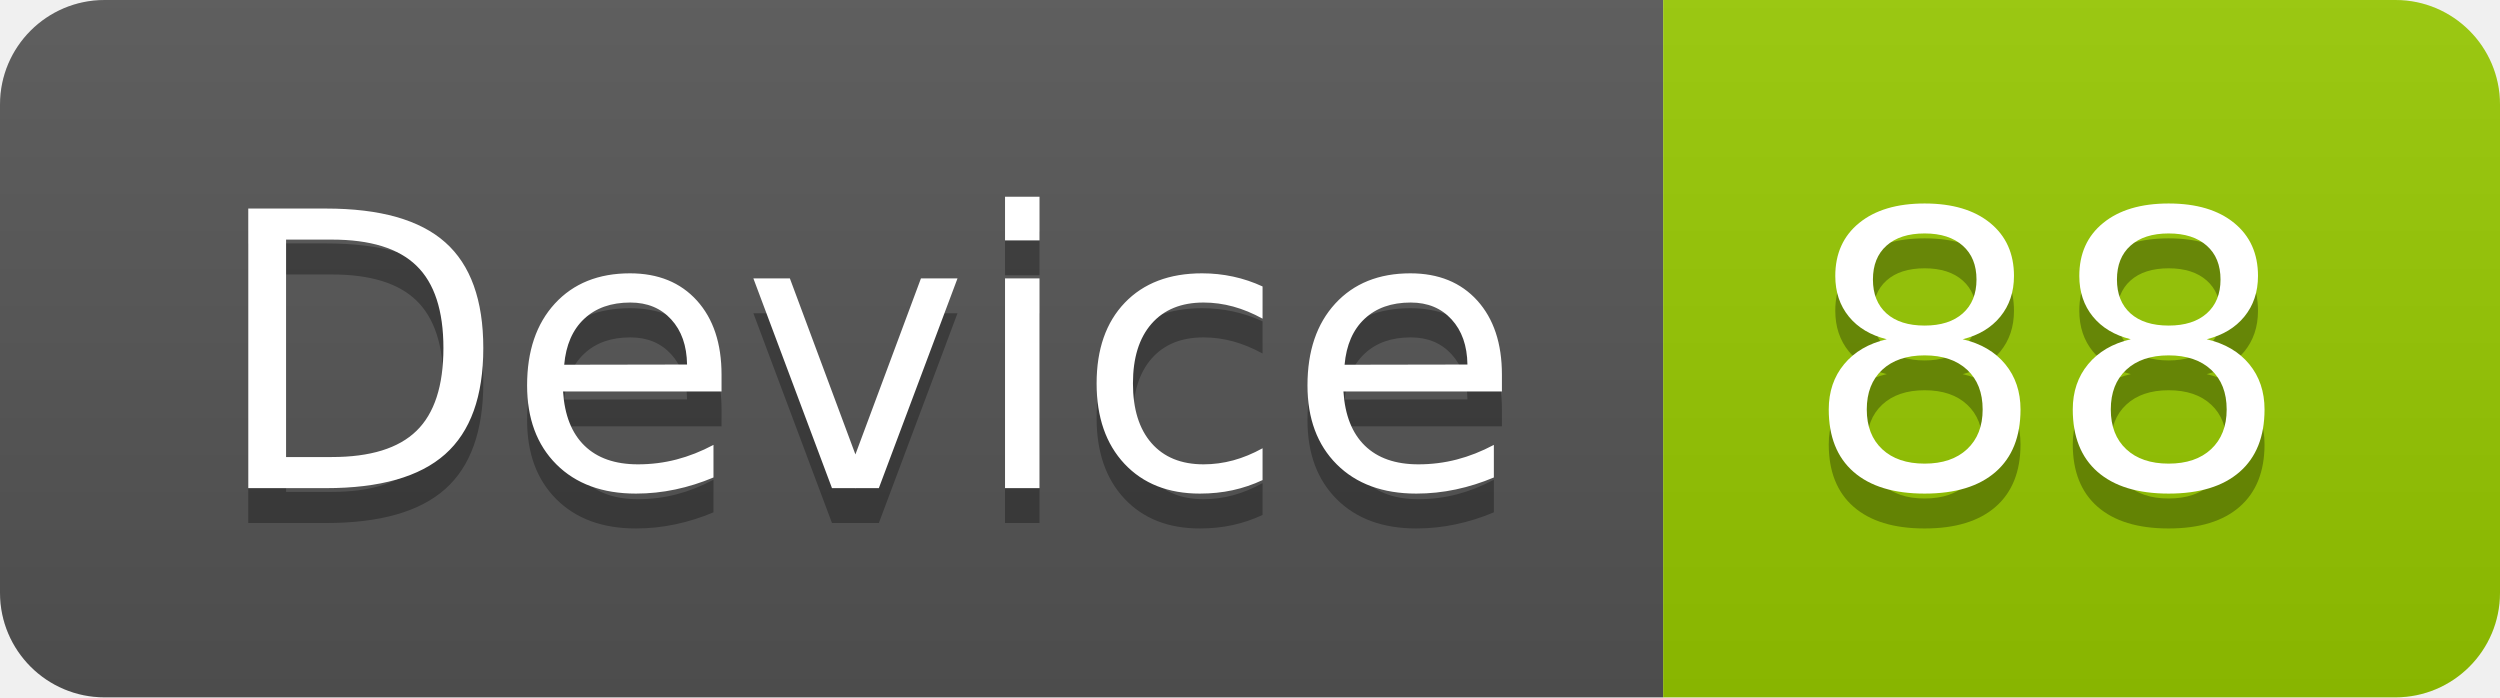
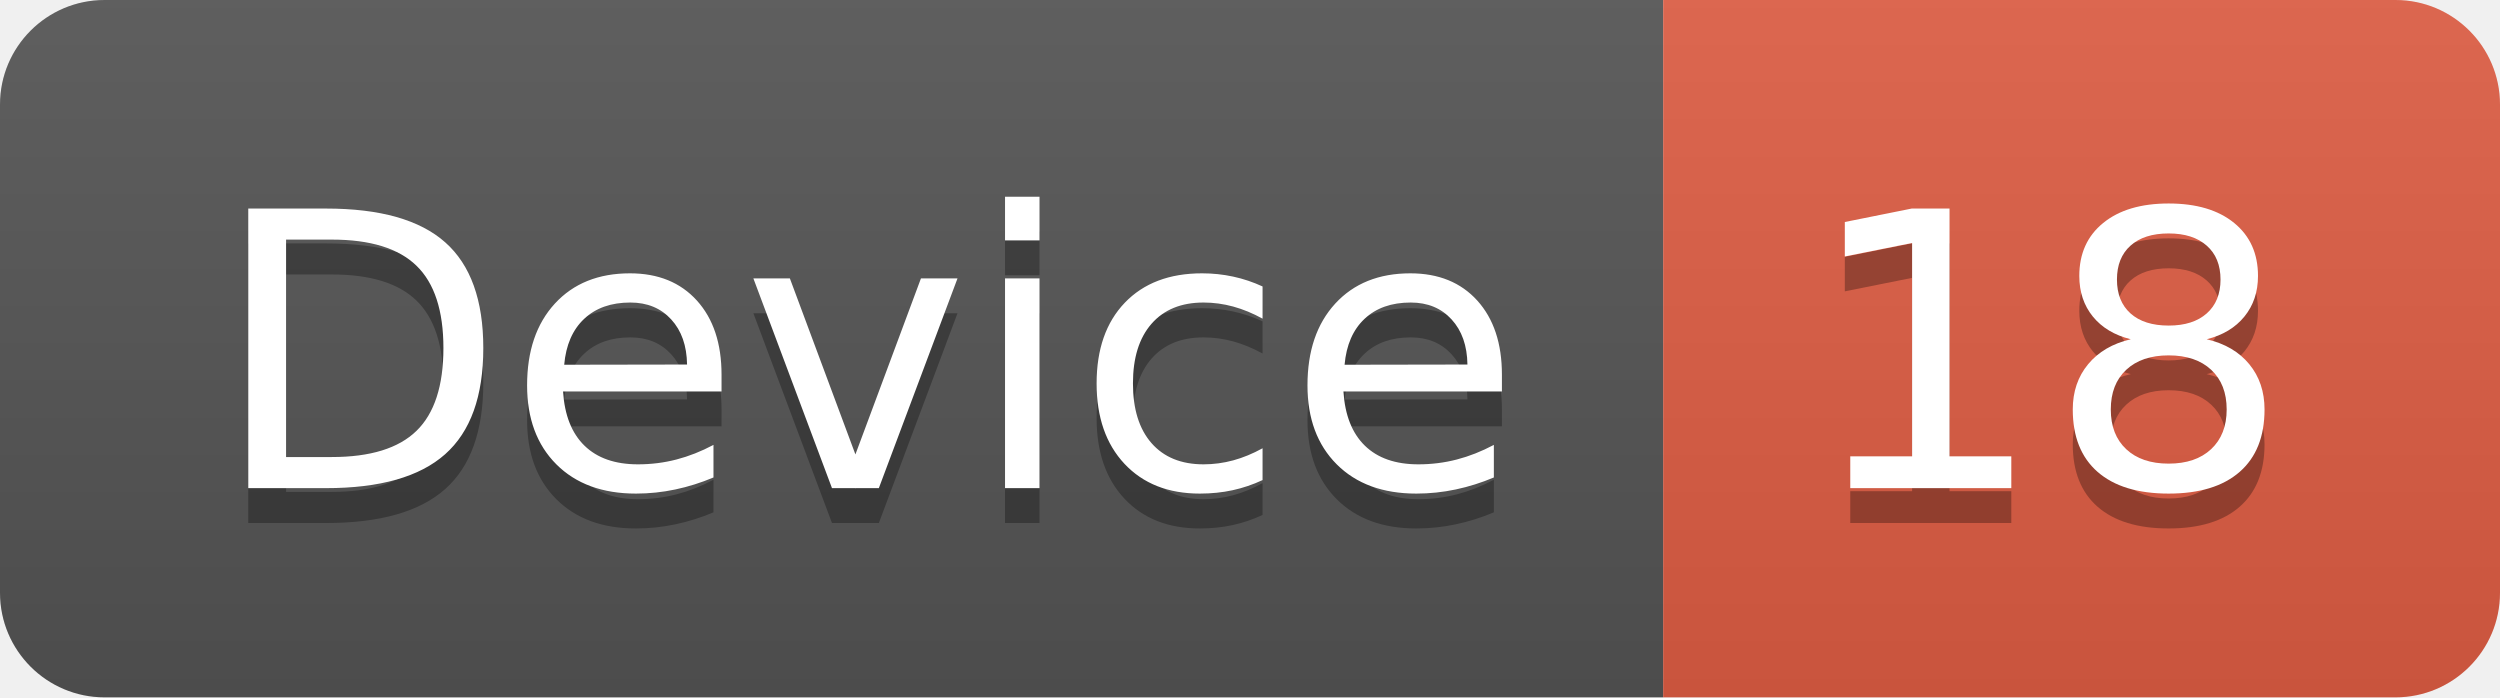
<svg xmlns="http://www.w3.org/2000/svg" width="71.7" height="20">
  <linearGradient id="smooth" x2="0" y2="100%">
    <stop offset="0" stop-color="#bbb" stop-opacity=".1" />
    <stop offset="1" stop-opacity=".1" />
  </linearGradient>
  <clipPath id="round">
    <rect width="71.7" height="20" rx="3" fill="#fff" />
  </clipPath>
  <g clip-path="url(#round)">
    <rect width="47.7" height="20" fill="#555" />
-     <rect x="47.7" width="24.0" height="20" fill="#97CA00" />
+     <rect x="47.7" width="24.0" height="20" fill="#e05d44" />
    <rect width="71.7" height="20" fill="url(#smooth)" />
  </g>
  <g fill="#fff" text-anchor="middle" font-family="DejaVu Sans,Verdana,Geneva,sans-serif" font-size="110">
    <text x="248.5" y="150" fill="#010101" fill-opacity=".3" transform="scale(0.1)" textLength="377.0" lengthAdjust="spacing">Device</text>
    <text x="248.5" y="140" transform="scale(0.1)" textLength="377.0" lengthAdjust="spacing">Device</text>
-     <text x="587.0" y="150" fill="#010101" fill-opacity=".3" transform="scale(0.1)" textLength="140.0" lengthAdjust="spacing">88</text>
-     <text x="587.0" y="140" transform="scale(0.1)" textLength="140.0" lengthAdjust="spacing">88</text>
+     <text x="587.0" y="150" fill="#010101" fill-opacity=".3" transform="scale(0.1)" textLength="140.0" lengthAdjust="spacing">18</text>
+     <text x="587.0" y="140" transform="scale(0.1)" textLength="140.0" lengthAdjust="spacing">18</text>
  </g>
</svg>
